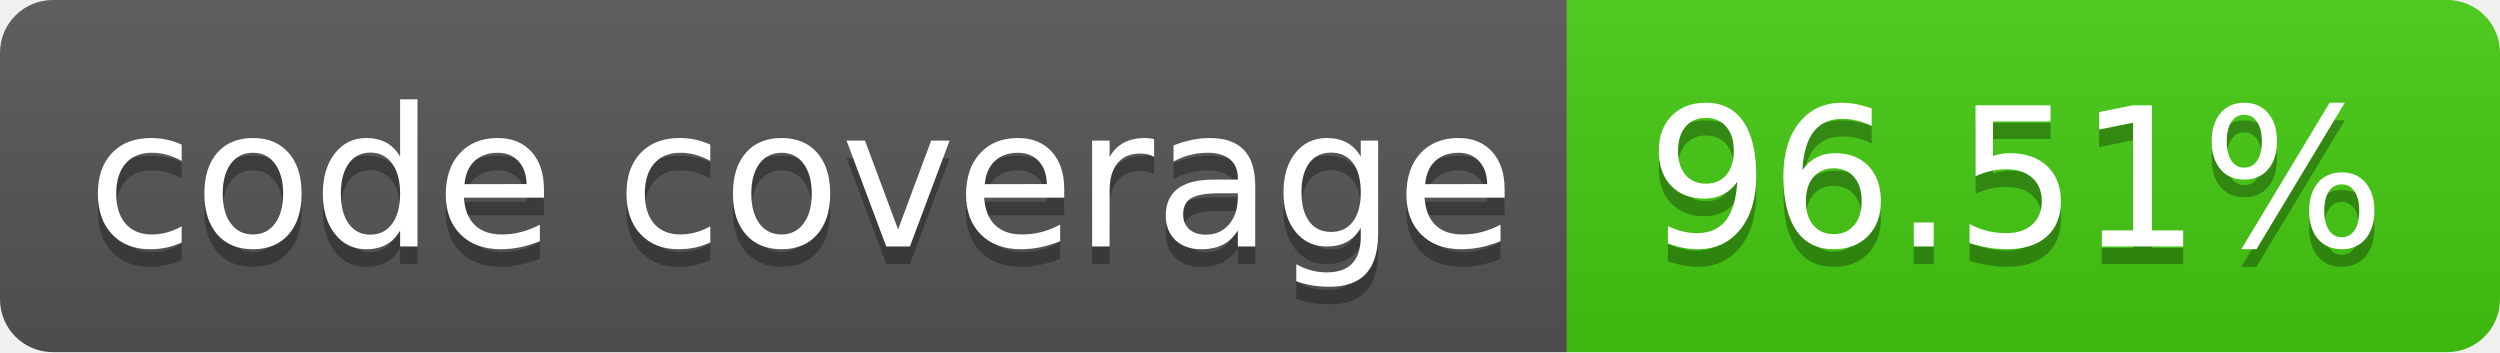
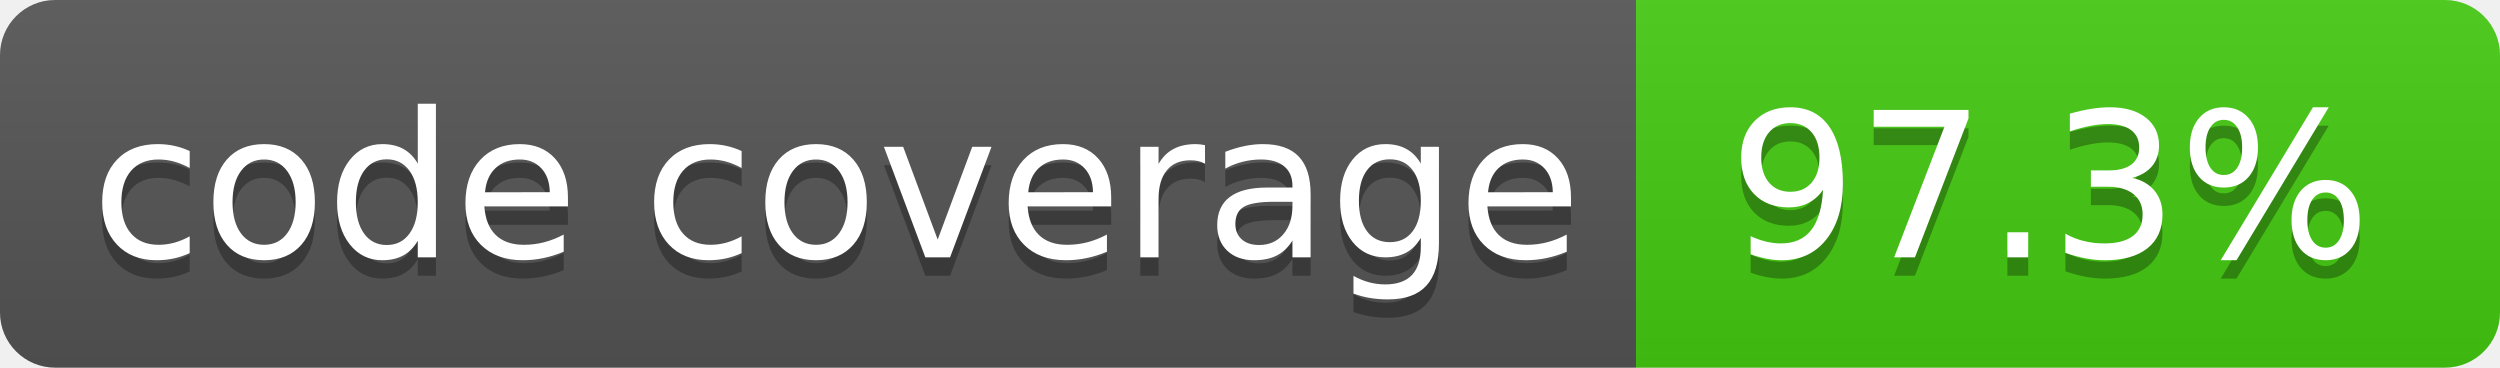
- <svg xmlns="http://www.w3.org/2000/svg" width="142" height="20" role="img" aria-label="code coverage: 96.51%">
+ <svg xmlns="http://www.w3.org/2000/svg" width="136" height="20" role="img" aria-label="code coverage: 97.3%">
  <linearGradient id="s" x2="0" y2="100%">
    <stop offset="0" stop-color="#bbb" stop-opacity=".1" />
    <stop offset="1" stop-opacity=".1" />
  </linearGradient>
  <clipPath id="r">
-     <rect width="142" height="20" rx="3" fill="#fff" />
+     <rect width="136" height="20" rx="3" fill="#fff" />
  </clipPath>
  <g clip-path="url(#r)">
    <rect width="89" height="20" fill="#555" />
-     <rect x="89" width="53" height="20" fill="#4c1" />
-     <rect width="142" height="20" fill="url(#s)" />
+     <rect x="89" width="47" height="20" fill="#4c1" />
+     <rect width="136" height="20" fill="url(#s)" />
  </g>
  <g fill="#fff" text-anchor="middle" font-family="Verdana,Geneva,DejaVu Sans,sans-serif" text-rendering="geometricPrecision" font-size="110">
    <text aria-hidden="true" x="455" y="150" fill="#010101" fill-opacity=".3" transform="scale(.1)" textLength="790">code coverage</text>
    <text x="455" y="140" transform="scale(.1)" fill="#fff" textLength="790">code coverage</text>
-     <text aria-hidden="true" x="1145" y="150" fill="#010101" fill-opacity=".3" transform="scale(.1)" textLength="430">96.51%</text>
-     <text x="1145" y="140" transform="scale(.1)" fill="#fff" textLength="430">96.51%</text>
+     <text aria-hidden="true" x="1115" y="150" fill="#010101" fill-opacity=".3" transform="scale(.1)" textLength="370">97.3%</text>
+     <text x="1115" y="140" transform="scale(.1)" fill="#fff" textLength="370">97.3%</text>
  </g>
</svg>
